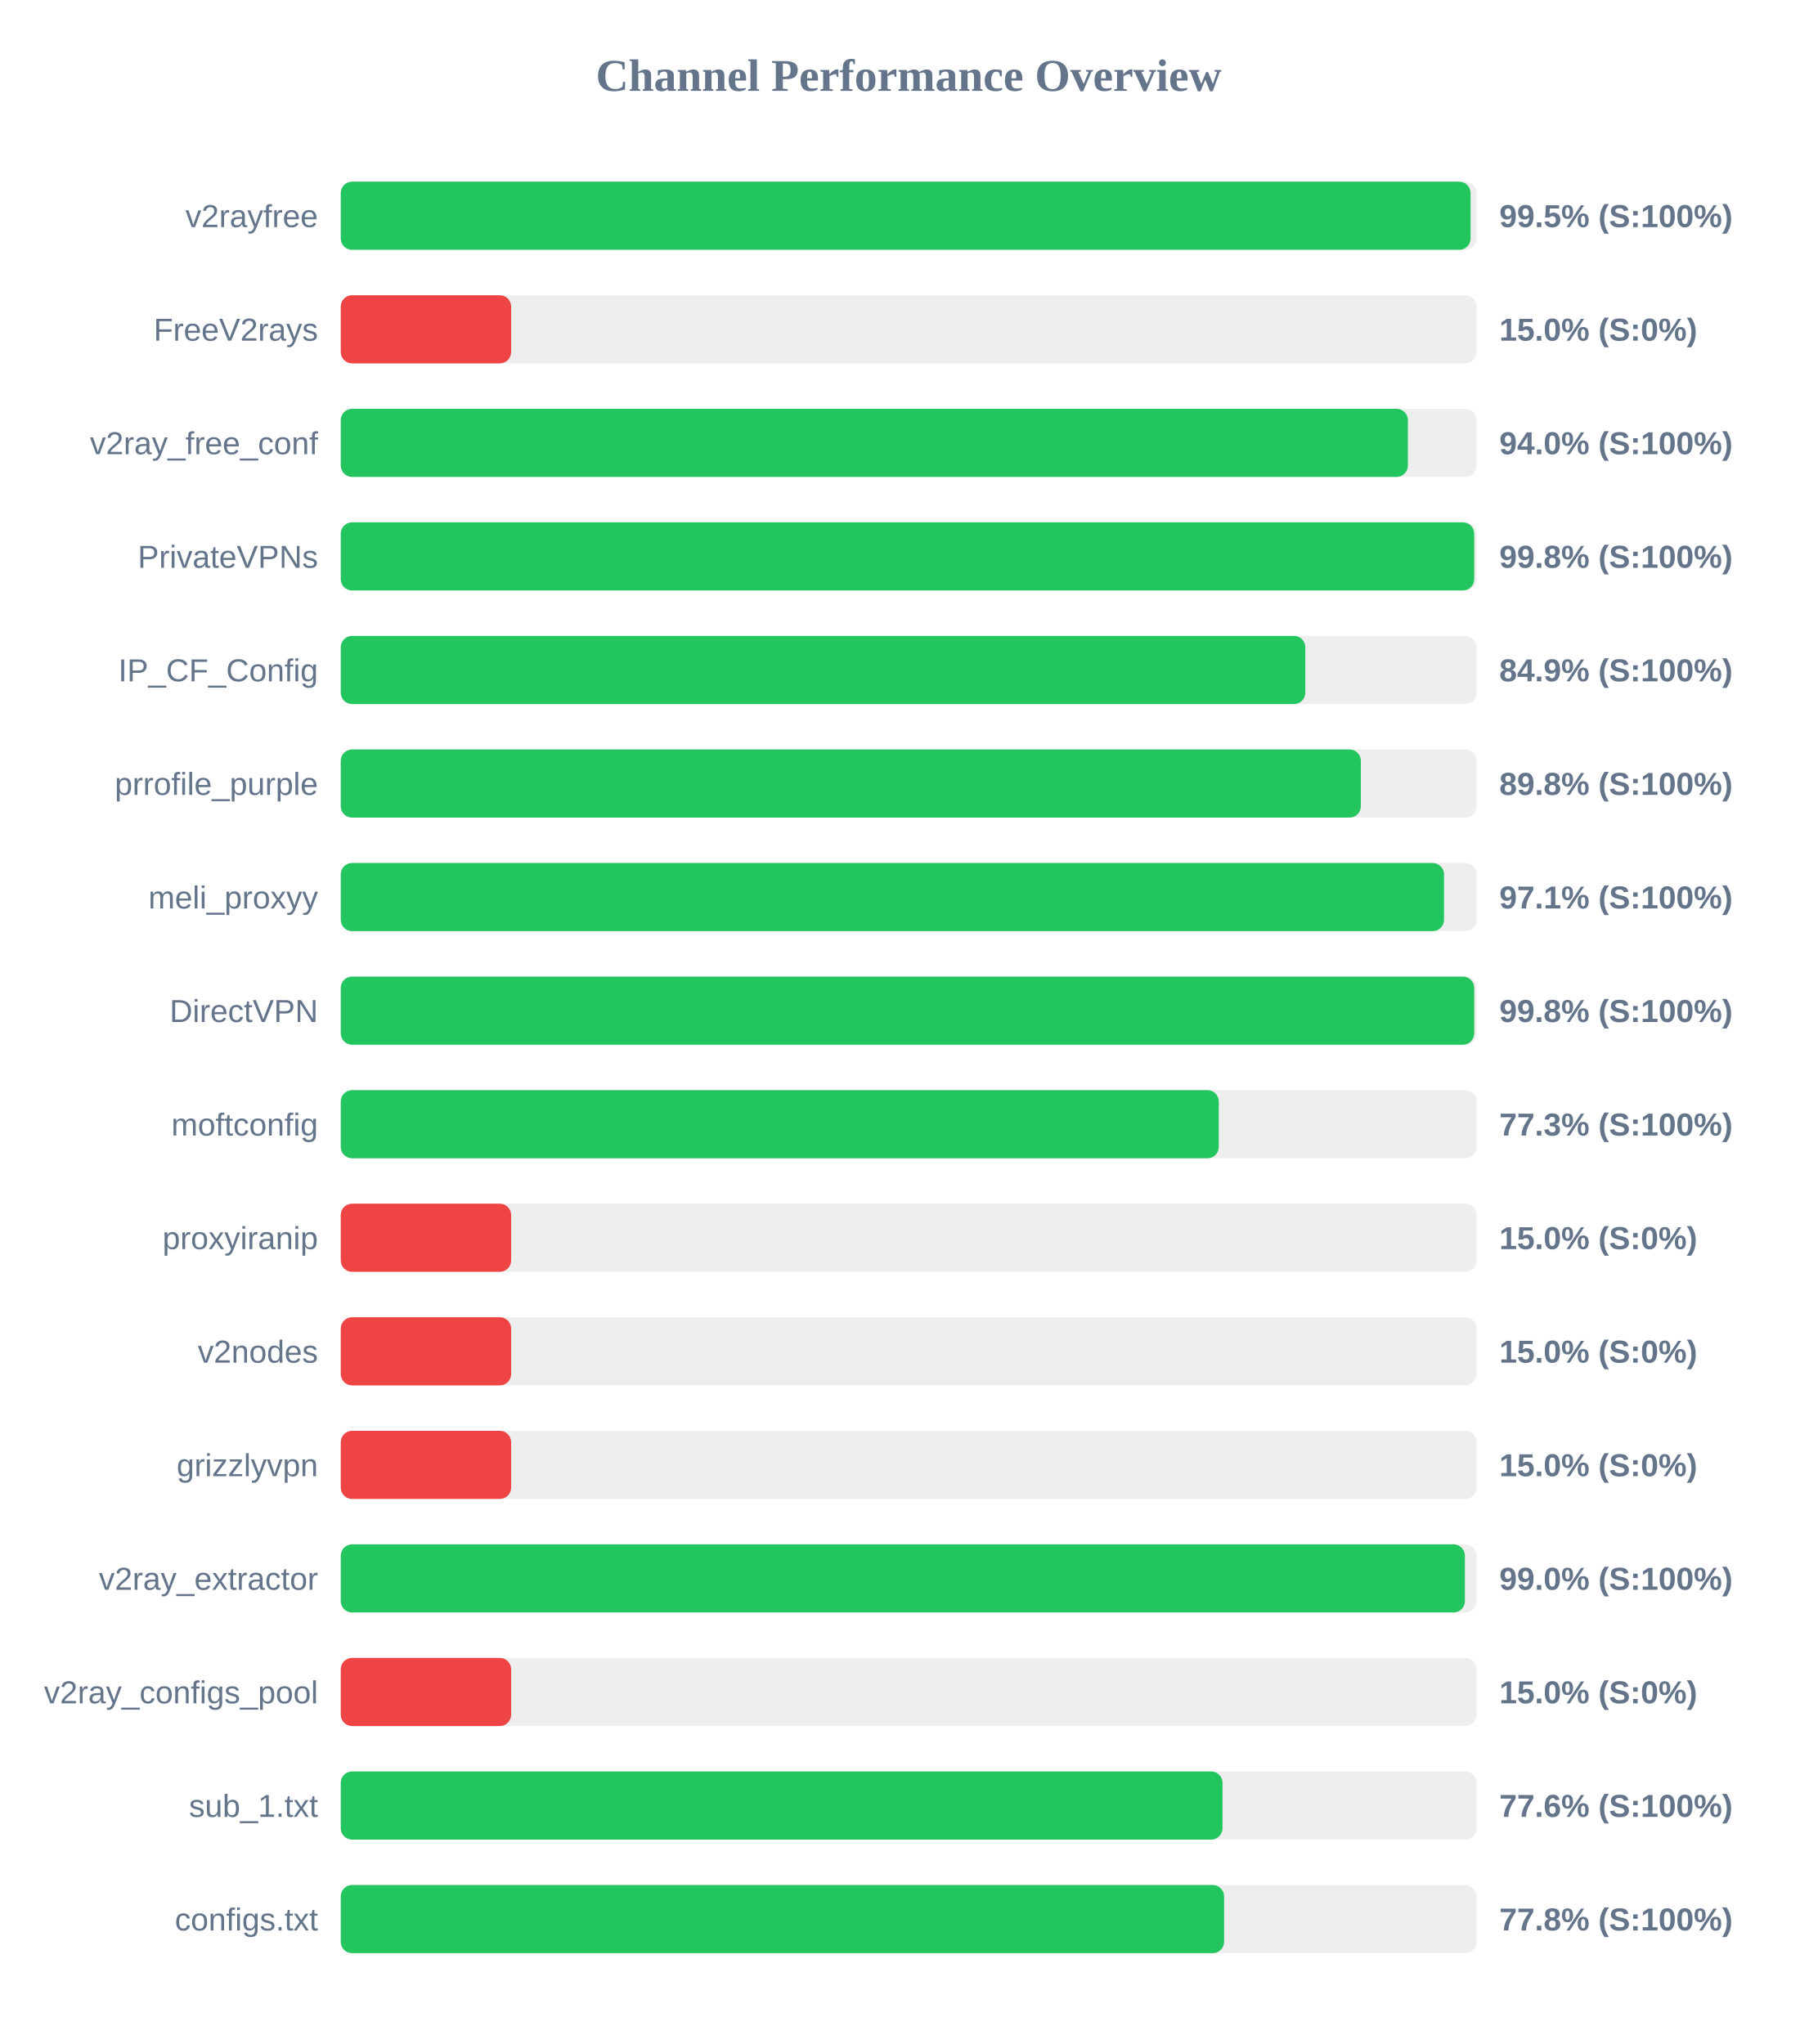
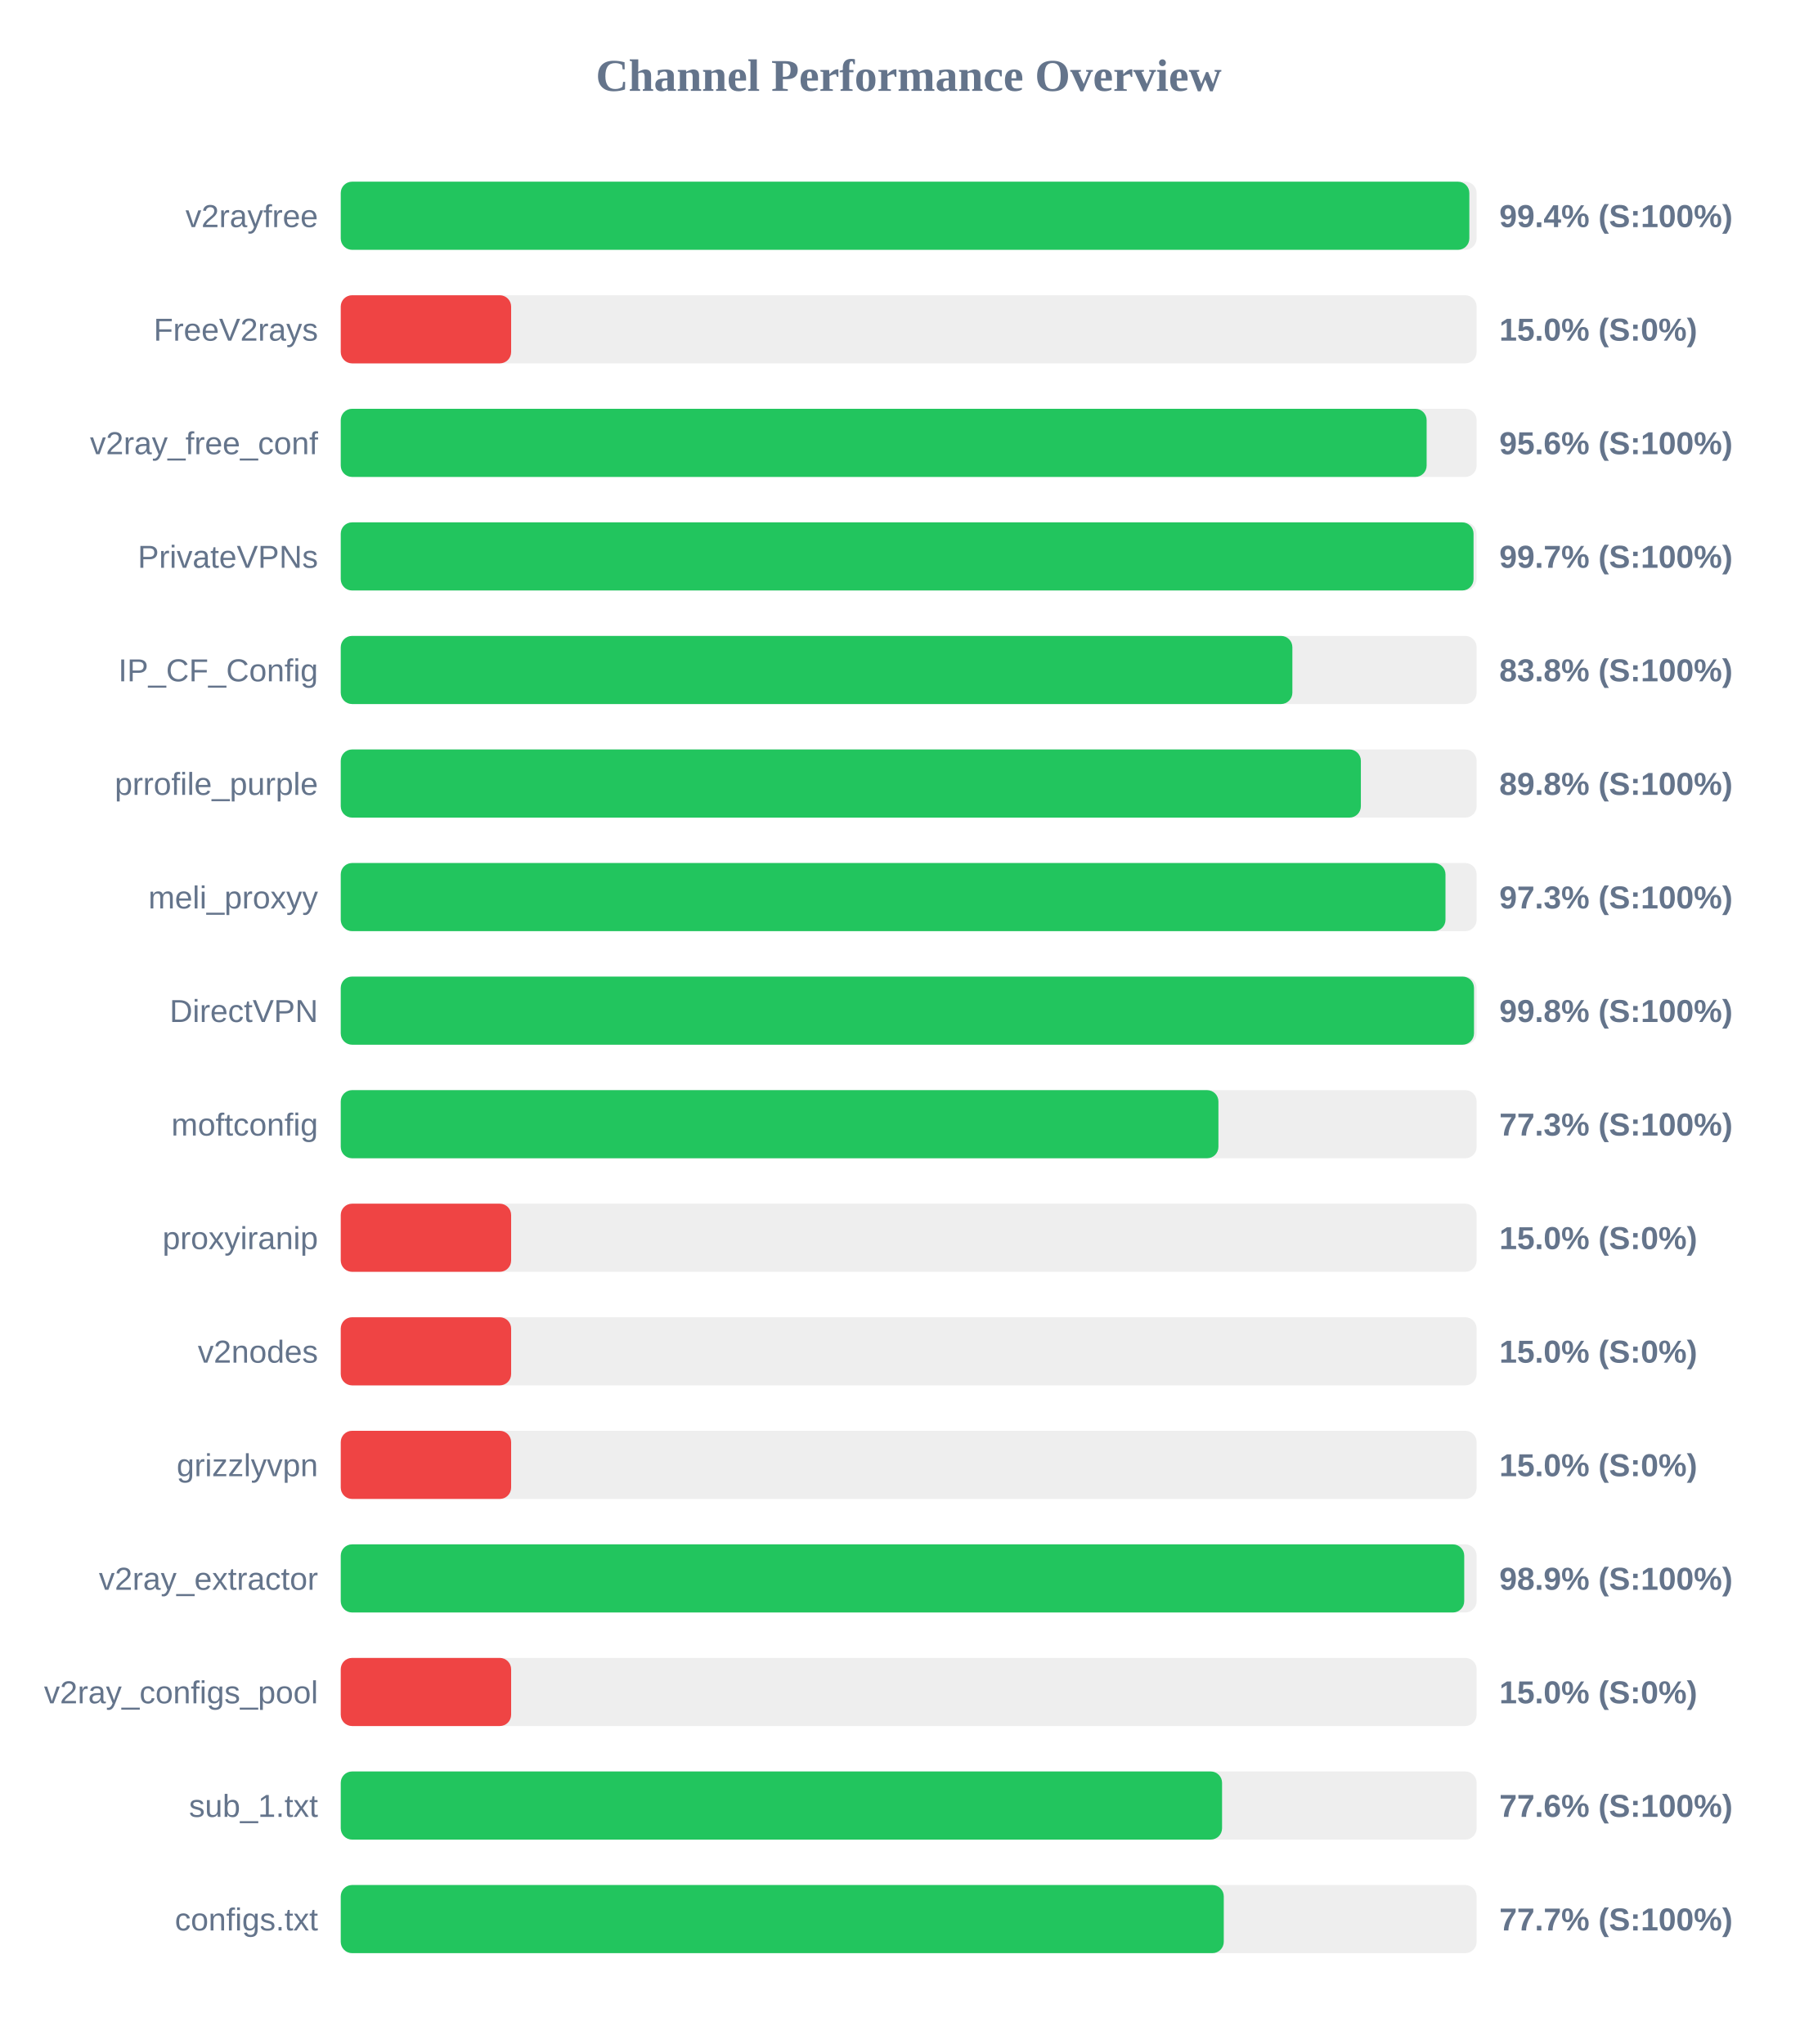
<svg xmlns="http://www.w3.org/2000/svg" width="800" height="900" version="1.1">
  <style>
        .row { font: 14px Arial; fill: #64748b; }
        .score { font: bold 14px Arial; fill: #64748b; }
    </style>
  <text x="400" y="40" text-anchor="middle" font-size="20px" font-weight="bold" fill="#64748b">Channel Performance Overview</text>
  <rect x="150" y="80" width="500" height="30" fill="#eee" rx="5" />
-   <rect x="150" y="80" width="497.35" height="30" fill="#22c55e" rx="5" />
+   <rect x="150" y="80" width="496.8" height="30" fill="#22c55e" rx="5" />
  <text x="140" y="100" text-anchor="end" class="row">v2rayfree</text>
-   <text x="660" y="100" text-anchor="start" class="score">99.5% (S:100%)</text>
+   <text x="660" y="100" text-anchor="start" class="score">99.4% (S:100%)</text>
  <rect x="150" y="130" width="500" height="30" fill="#eee" rx="5" />
  <rect x="150" y="130" width="75.0" height="30" fill="#ef4444" rx="5" />
  <text x="140" y="150" text-anchor="end" class="row">FreeV2rays</text>
  <text x="660" y="150" text-anchor="start" class="score">15.0% (S:0%)</text>
  <rect x="150" y="180" width="500" height="30" fill="#eee" rx="5" />
-   <rect x="150" y="180" width="469.75" height="30" fill="#22c55e" rx="5" />
+   <rect x="150" y="180" width="478.0" height="30" fill="#22c55e" rx="5" />
  <text x="140" y="200" text-anchor="end" class="row">v2ray_free_conf</text>
-   <text x="660" y="200" text-anchor="start" class="score">94.0% (S:100%)</text>
+   <text x="660" y="200" text-anchor="start" class="score">95.6% (S:100%)</text>
  <rect x="150" y="230" width="500" height="30" fill="#eee" rx="5" />
-   <rect x="150" y="230" width="498.95" height="30" fill="#22c55e" rx="5" />
+   <rect x="150" y="230" width="498.65" height="30" fill="#22c55e" rx="5" />
  <text x="140" y="250" text-anchor="end" class="row">PrivateVPNs</text>
-   <text x="660" y="250" text-anchor="start" class="score">99.8% (S:100%)</text>
+   <text x="660" y="250" text-anchor="start" class="score">99.7% (S:100%)</text>
  <rect x="150" y="280" width="500" height="30" fill="#eee" rx="5" />
-   <rect x="150" y="280" width="424.6" height="30" fill="#22c55e" rx="5" />
+   <rect x="150" y="280" width="418.9" height="30" fill="#22c55e" rx="5" />
  <text x="140" y="300" text-anchor="end" class="row">IP_CF_Config</text>
-   <text x="660" y="300" text-anchor="start" class="score">84.9% (S:100%)</text>
+   <text x="660" y="300" text-anchor="start" class="score">83.8% (S:100%)</text>
  <rect x="150" y="330" width="500" height="30" fill="#eee" rx="5" />
  <rect x="150" y="330" width="449.05" height="30" fill="#22c55e" rx="5" />
  <text x="140" y="350" text-anchor="end" class="row">prrofile_purple</text>
  <text x="660" y="350" text-anchor="start" class="score">89.8% (S:100%)</text>
  <rect x="150" y="380" width="500" height="30" fill="#eee" rx="5" />
-   <rect x="150" y="380" width="485.65" height="30" fill="#22c55e" rx="5" />
+   <rect x="150" y="380" width="486.3" height="30" fill="#22c55e" rx="5" />
  <text x="140" y="400" text-anchor="end" class="row">meli_proxyy</text>
-   <text x="660" y="400" text-anchor="start" class="score">97.1% (S:100%)</text>
+   <text x="660" y="400" text-anchor="start" class="score">97.3% (S:100%)</text>
  <rect x="150" y="430" width="500" height="30" fill="#eee" rx="5" />
-   <rect x="150" y="430" width="498.95" height="30" fill="#22c55e" rx="5" />
+   <rect x="150" y="430" width="498.85" height="30" fill="#22c55e" rx="5" />
  <text x="140" y="450" text-anchor="end" class="row">DirectVPN</text>
  <text x="660" y="450" text-anchor="start" class="score">99.8% (S:100%)</text>
  <rect x="150" y="480" width="500" height="30" fill="#eee" rx="5" />
-   <rect x="150" y="480" width="386.5" height="30" fill="#22c55e" rx="5" />
+   <rect x="150" y="480" width="386.35" height="30" fill="#22c55e" rx="5" />
  <text x="140" y="500" text-anchor="end" class="row">moftconfig</text>
  <text x="660" y="500" text-anchor="start" class="score">77.3% (S:100%)</text>
  <rect x="150" y="530" width="500" height="30" fill="#eee" rx="5" />
  <rect x="150" y="530" width="75.0" height="30" fill="#ef4444" rx="5" />
  <text x="140" y="550" text-anchor="end" class="row">proxyiranip</text>
  <text x="660" y="550" text-anchor="start" class="score">15.0% (S:0%)</text>
  <rect x="150" y="580" width="500" height="30" fill="#eee" rx="5" />
  <rect x="150" y="580" width="75.0" height="30" fill="#ef4444" rx="5" />
  <text x="140" y="600" text-anchor="end" class="row">v2nodes</text>
  <text x="660" y="600" text-anchor="start" class="score">15.0% (S:0%)</text>
  <rect x="150" y="630" width="500" height="30" fill="#eee" rx="5" />
  <rect x="150" y="630" width="75.0" height="30" fill="#ef4444" rx="5" />
  <text x="140" y="650" text-anchor="end" class="row">grizzlyvpn</text>
  <text x="660" y="650" text-anchor="start" class="score">15.0% (S:0%)</text>
  <rect x="150" y="680" width="500" height="30" fill="#eee" rx="5" />
-   <rect x="150" y="680" width="494.85" height="30" fill="#22c55e" rx="5" />
+   <rect x="150" y="680" width="494.55" height="30" fill="#22c55e" rx="5" />
  <text x="140" y="700" text-anchor="end" class="row">v2ray_extractor</text>
-   <text x="660" y="700" text-anchor="start" class="score">99.0% (S:100%)</text>
+   <text x="660" y="700" text-anchor="start" class="score">98.9% (S:100%)</text>
  <rect x="150" y="730" width="500" height="30" fill="#eee" rx="5" />
  <rect x="150" y="730" width="75.0" height="30" fill="#ef4444" rx="5" />
  <text x="140" y="750" text-anchor="end" class="row">v2ray_configs_pool</text>
  <text x="660" y="750" text-anchor="start" class="score">15.0% (S:0%)</text>
  <rect x="150" y="780" width="500" height="30" fill="#eee" rx="5" />
-   <rect x="150" y="780" width="388.15" height="30" fill="#22c55e" rx="5" />
+   <rect x="150" y="780" width="387.95" height="30" fill="#22c55e" rx="5" />
  <text x="140" y="800" text-anchor="end" class="row">sub_1.txt</text>
  <text x="660" y="800" text-anchor="start" class="score">77.6% (S:100%)</text>
  <rect x="150" y="830" width="500" height="30" fill="#eee" rx="5" />
-   <rect x="150" y="830" width="388.85" height="30" fill="#22c55e" rx="5" />
+   <rect x="150" y="830" width="388.7" height="30" fill="#22c55e" rx="5" />
  <text x="140" y="850" text-anchor="end" class="row">configs.txt</text>
-   <text x="660" y="850" text-anchor="start" class="score">77.8% (S:100%)</text>
+   <text x="660" y="850" text-anchor="start" class="score">77.7% (S:100%)</text>
</svg>
